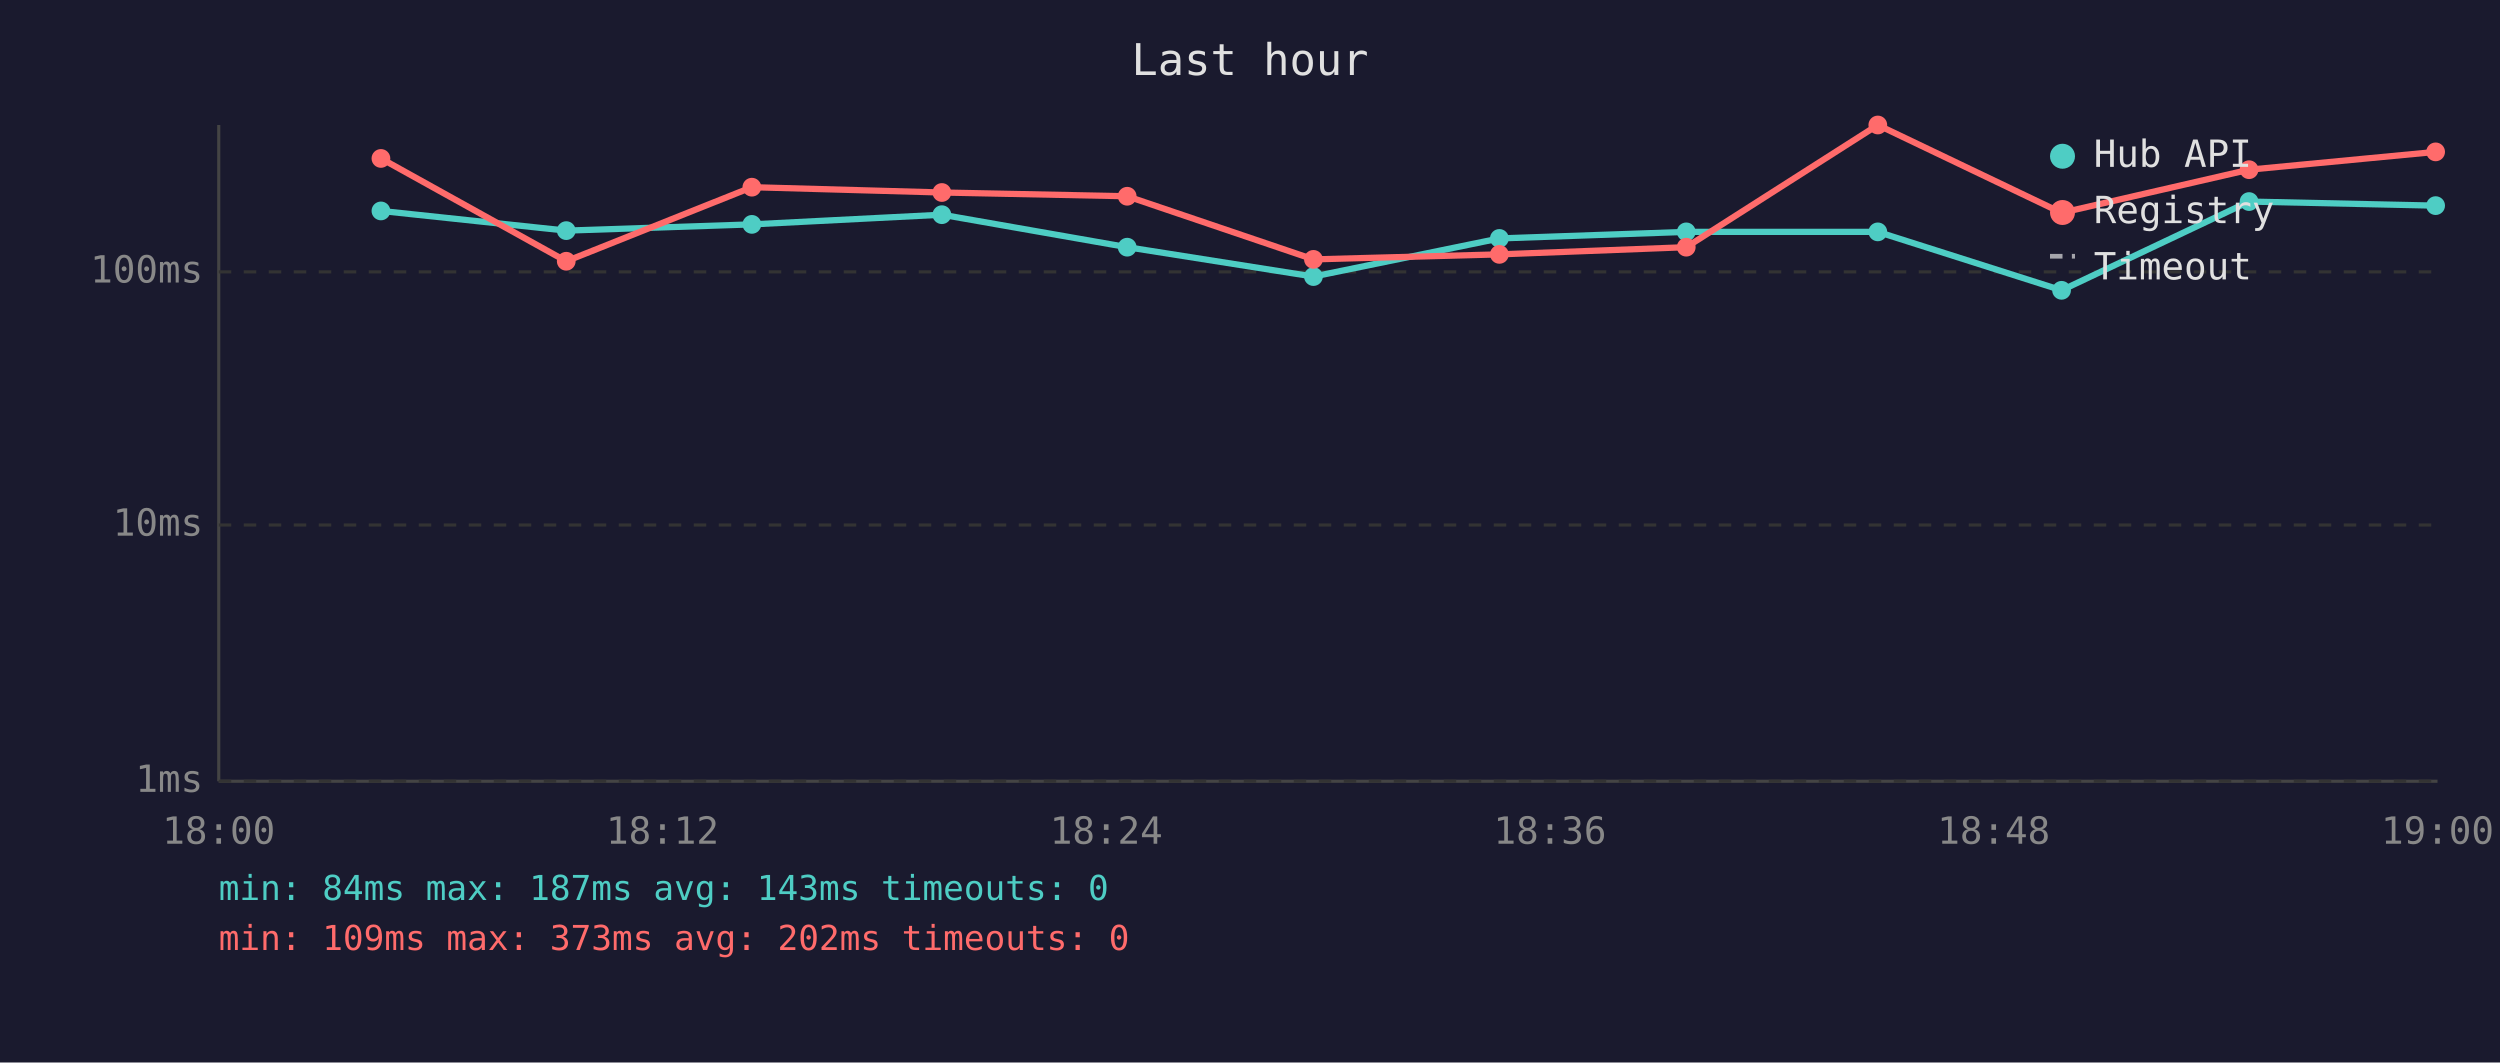
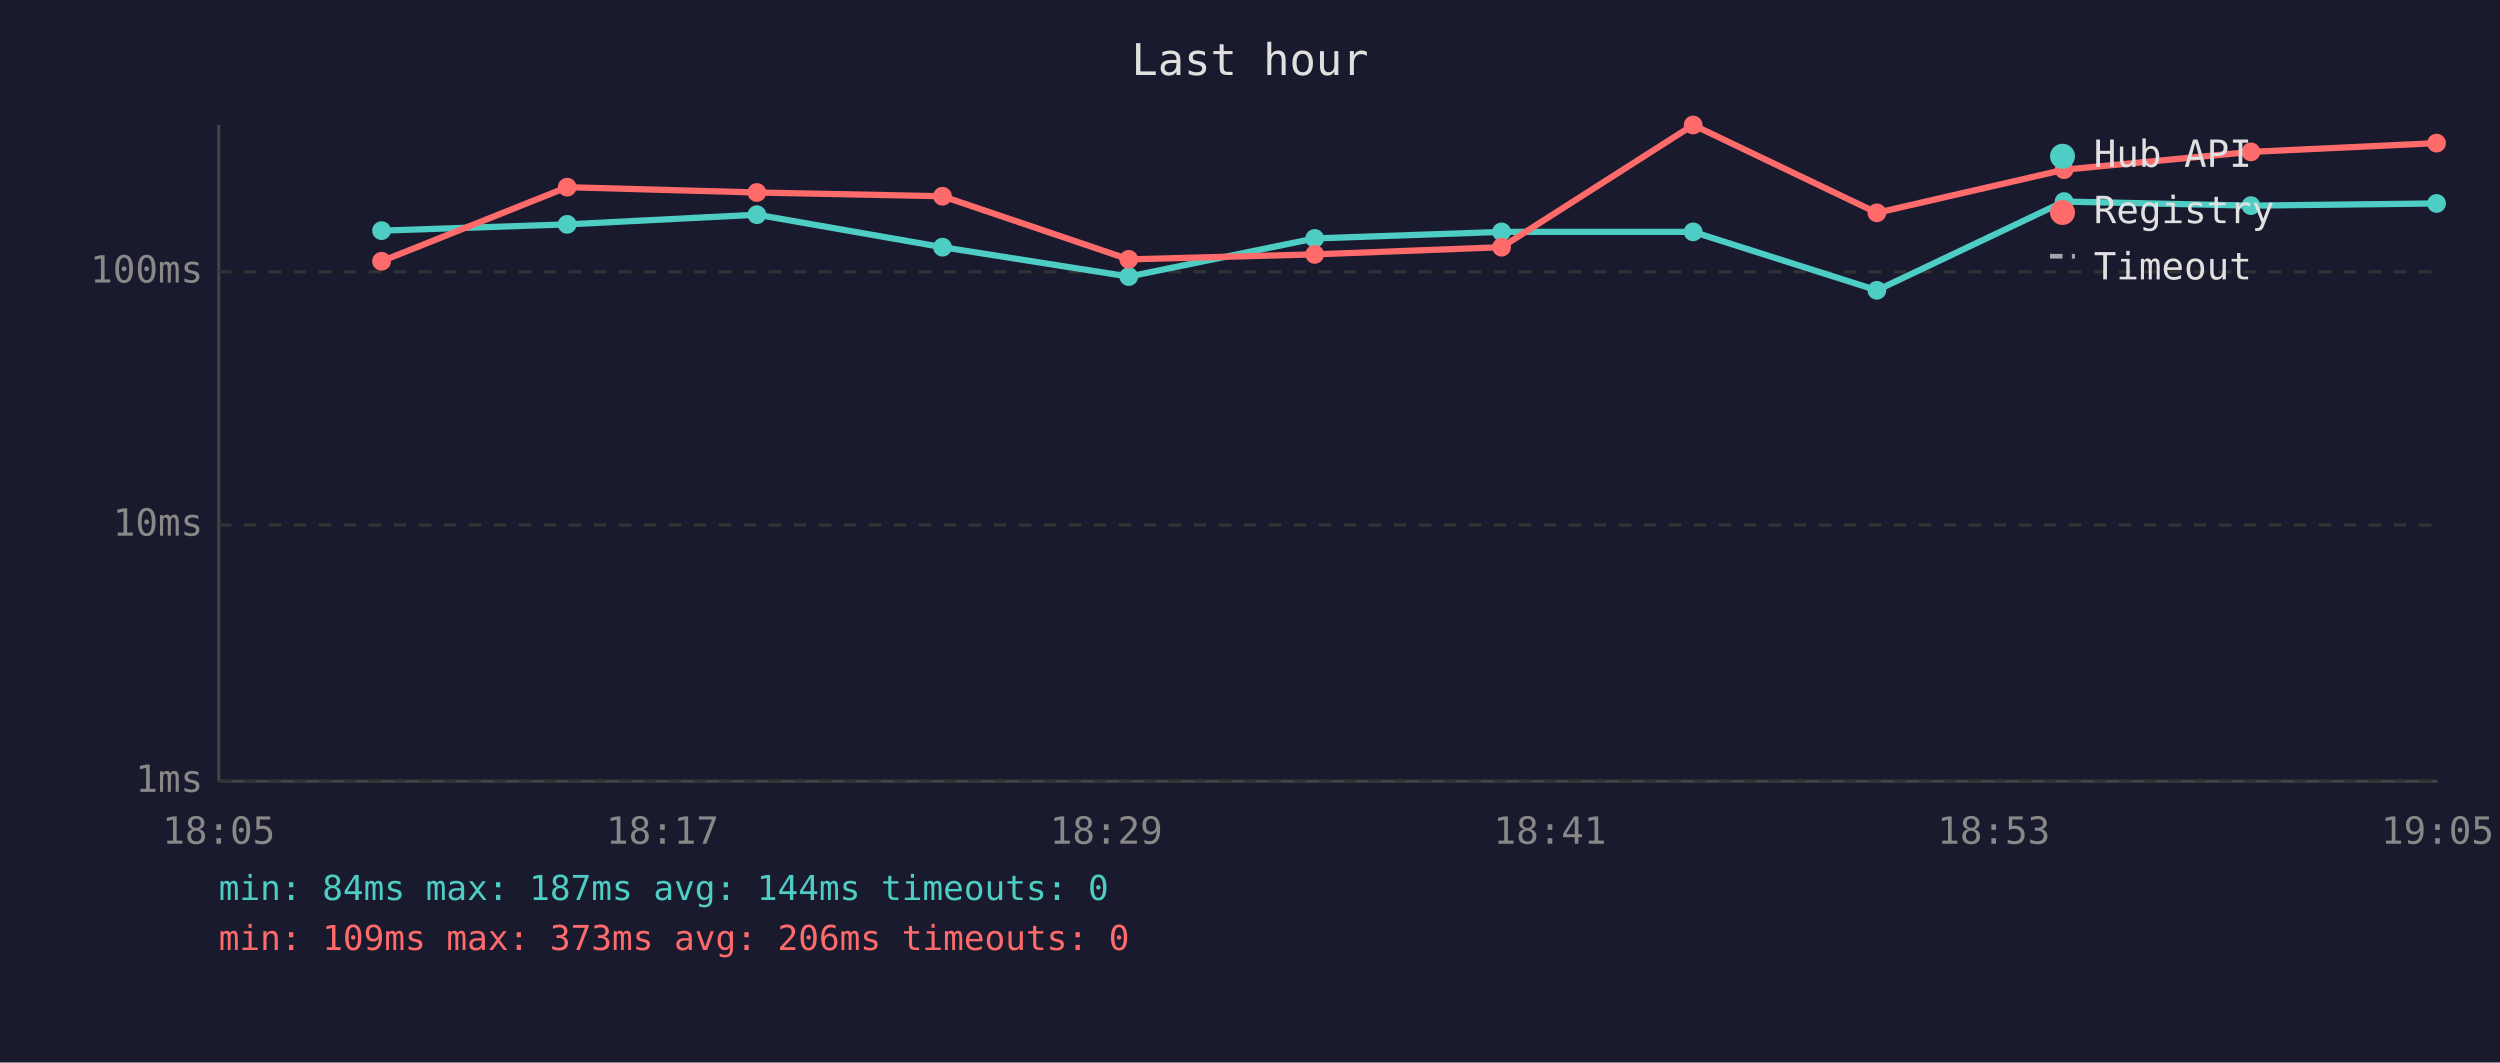
<svg xmlns="http://www.w3.org/2000/svg" viewBox="0 0 800 340" font-family="monospace" font-size="12">
  <rect width="800" height="340" fill="#1a1a2e" />
  <text x="400" y="24" fill="#e0e0e0" font-size="14" text-anchor="middle">Last hour</text>
  <line x1="70" y1="40" x2="70" y2="250" stroke="#444" stroke-width="1" />
  <line x1="70" y1="250" x2="780" y2="250" stroke="#444" stroke-width="1" />
  <line x1="70" y1="250" x2="780" y2="250" stroke="#333" stroke-width="1" stroke-dasharray="4" />
  <text x="65" y="250" fill="#888" text-anchor="end" dominant-baseline="middle">1ms</text>
  <line x1="70" y1="168" x2="780" y2="168" stroke="#333" stroke-width="1" stroke-dasharray="4" />
  <text x="65" y="168" fill="#888" text-anchor="end" dominant-baseline="middle">10ms</text>
  <line x1="70" y1="87" x2="780" y2="87" stroke="#333" stroke-width="1" stroke-dasharray="4" />
  <text x="65" y="87" fill="#888" text-anchor="end" dominant-baseline="middle">100ms</text>
-   <text x="70" y="270" fill="#888" text-anchor="middle">18:00</text>
-   <text x="212" y="270" fill="#888" text-anchor="middle">18:12</text>
-   <text x="354" y="270" fill="#888" text-anchor="middle">18:24</text>
-   <text x="496" y="270" fill="#888" text-anchor="middle">18:36</text>
-   <text x="638" y="270" fill="#888" text-anchor="middle">18:48</text>
-   <text x="780" y="270" fill="#888" text-anchor="middle">19:00</text>
-   <polyline points="121.9,67.5 181.2,73.8 240.6,71.8 301.4,68.7 360.7,79.1 420.3,88.5 479.8,76.3 539.6,74.2 600.9,74.2 659.7,92.9 719.7,64.5 779.4,65.8" fill="none" stroke="#4ecdc4" stroke-width="2" opacity="1" />
-   <circle cx="121.9" cy="67.5" r="3" fill="#4ecdc4" />
-   <circle cx="181.2" cy="73.8" r="3" fill="#4ecdc4" />
-   <circle cx="240.6" cy="71.8" r="3" fill="#4ecdc4" />
-   <circle cx="301.4" cy="68.7" r="3" fill="#4ecdc4" />
-   <circle cx="360.7" cy="79.1" r="3" fill="#4ecdc4" />
-   <circle cx="420.3" cy="88.5" r="3" fill="#4ecdc4" />
-   <circle cx="479.8" cy="76.3" r="3" fill="#4ecdc4" />
-   <circle cx="539.6" cy="74.2" r="3" fill="#4ecdc4" />
-   <circle cx="600.9" cy="74.2" r="3" fill="#4ecdc4" />
-   <circle cx="659.7" cy="92.9" r="3" fill="#4ecdc4" />
-   <circle cx="719.7" cy="64.5" r="3" fill="#4ecdc4" />
-   <circle cx="779.4" cy="65.8" r="3" fill="#4ecdc4" />
-   <polyline points="121.9,50.7 181.2,83.6 240.6,59.9 301.4,61.6 360.7,62.8 420.3,83.0 479.8,81.4 539.6,79.1 600.9,40.0 659.7,68.1 719.7,54.3 779.4,48.6" fill="none" stroke="#ff6b6b" stroke-width="2" opacity="1" />
-   <circle cx="121.9" cy="50.7" r="3" fill="#ff6b6b" />
-   <circle cx="181.2" cy="83.6" r="3" fill="#ff6b6b" />
-   <circle cx="240.6" cy="59.9" r="3" fill="#ff6b6b" />
-   <circle cx="301.4" cy="61.6" r="3" fill="#ff6b6b" />
-   <circle cx="360.7" cy="62.8" r="3" fill="#ff6b6b" />
-   <circle cx="420.3" cy="83.0" r="3" fill="#ff6b6b" />
-   <circle cx="479.8" cy="81.4" r="3" fill="#ff6b6b" />
-   <circle cx="539.6" cy="79.1" r="3" fill="#ff6b6b" />
-   <circle cx="600.9" cy="40.0" r="3" fill="#ff6b6b" />
-   <circle cx="659.7" cy="68.1" r="3" fill="#ff6b6b" />
-   <circle cx="719.7" cy="54.3" r="3" fill="#ff6b6b" />
-   <circle cx="779.4" cy="48.6" r="3" fill="#ff6b6b" />
+   <text x="70" y="270" fill="#888" text-anchor="middle">18:05</text>
+   <text x="212" y="270" fill="#888" text-anchor="middle">18:17</text>
+   <text x="354" y="270" fill="#888" text-anchor="middle">18:29</text>
+   <text x="496" y="270" fill="#888" text-anchor="middle">18:41</text>
+   <text x="638" y="270" fill="#888" text-anchor="middle">18:53</text>
+   <text x="780" y="270" fill="#888" text-anchor="middle">19:05</text>
+   <polyline points="122.1,73.8 181.5,71.8 242.2,68.7 301.6,79.1 361.2,88.5 420.7,76.3 480.5,74.2 541.8,74.2 600.6,92.9 660.5,64.5 720.3,65.8 779.7,65.1" fill="none" stroke="#4ecdc4" stroke-width="2" opacity="1" />
+   <circle cx="122.1" cy="73.8" r="3" fill="#4ecdc4" />
+   <circle cx="181.5" cy="71.8" r="3" fill="#4ecdc4" />
+   <circle cx="242.2" cy="68.7" r="3" fill="#4ecdc4" />
+   <circle cx="301.6" cy="79.1" r="3" fill="#4ecdc4" />
+   <circle cx="361.2" cy="88.5" r="3" fill="#4ecdc4" />
+   <circle cx="420.7" cy="76.3" r="3" fill="#4ecdc4" />
+   <circle cx="480.5" cy="74.2" r="3" fill="#4ecdc4" />
+   <circle cx="541.8" cy="74.2" r="3" fill="#4ecdc4" />
+   <circle cx="600.6" cy="92.9" r="3" fill="#4ecdc4" />
+   <circle cx="660.5" cy="64.5" r="3" fill="#4ecdc4" />
+   <circle cx="720.3" cy="65.8" r="3" fill="#4ecdc4" />
+   <circle cx="779.7" cy="65.1" r="3" fill="#4ecdc4" />
+   <polyline points="122.1,83.6 181.5,59.9 242.2,61.6 301.6,62.8 361.2,83.0 420.7,81.4 480.5,79.1 541.8,40.0 600.6,68.1 660.5,54.3 720.3,48.6 779.7,45.8" fill="none" stroke="#ff6b6b" stroke-width="2" opacity="1" />
+   <circle cx="122.1" cy="83.6" r="3" fill="#ff6b6b" />
+   <circle cx="181.5" cy="59.9" r="3" fill="#ff6b6b" />
+   <circle cx="242.2" cy="61.6" r="3" fill="#ff6b6b" />
+   <circle cx="301.6" cy="62.8" r="3" fill="#ff6b6b" />
+   <circle cx="361.2" cy="83.0" r="3" fill="#ff6b6b" />
+   <circle cx="420.7" cy="81.4" r="3" fill="#ff6b6b" />
+   <circle cx="480.5" cy="79.1" r="3" fill="#ff6b6b" />
+   <circle cx="541.8" cy="40.0" r="3" fill="#ff6b6b" />
+   <circle cx="600.6" cy="68.1" r="3" fill="#ff6b6b" />
+   <circle cx="660.5" cy="54.3" r="3" fill="#ff6b6b" />
+   <circle cx="720.3" cy="48.6" r="3" fill="#ff6b6b" />
+   <circle cx="779.7" cy="45.8" r="3" fill="#ff6b6b" />
  <circle cx="660" cy="50" r="4" fill="#4ecdc4" />
  <text x="670" y="50" fill="#e0e0e0" dominant-baseline="middle">Hub API</text>
  <circle cx="660" cy="68" r="4" fill="#ff6b6b" />
  <text x="670" y="68" fill="#e0e0e0" dominant-baseline="middle">Registry</text>
  <line x1="656" y1="82" x2="664" y2="82" stroke="#e0e0e0" stroke-width="1.5" stroke-dasharray="4,3" opacity="0.7" />
  <text x="670" y="86" fill="#e0e0e0" dominant-baseline="middle">Timeout</text>
-   <text x="70" y="288" fill="#4ecdc4" font-size="11">min: 84ms  max: 187ms  avg: 143ms  timeouts: 0</text>
-   <text x="70" y="304" fill="#ff6b6b" font-size="11">min: 109ms  max: 373ms  avg: 202ms  timeouts: 0</text>
+   <text x="70" y="288" fill="#4ecdc4" font-size="11">min: 84ms  max: 187ms  avg: 144ms  timeouts: 0</text>
+   <text x="70" y="304" fill="#ff6b6b" font-size="11">min: 109ms  max: 373ms  avg: 206ms  timeouts: 0</text>
</svg>
